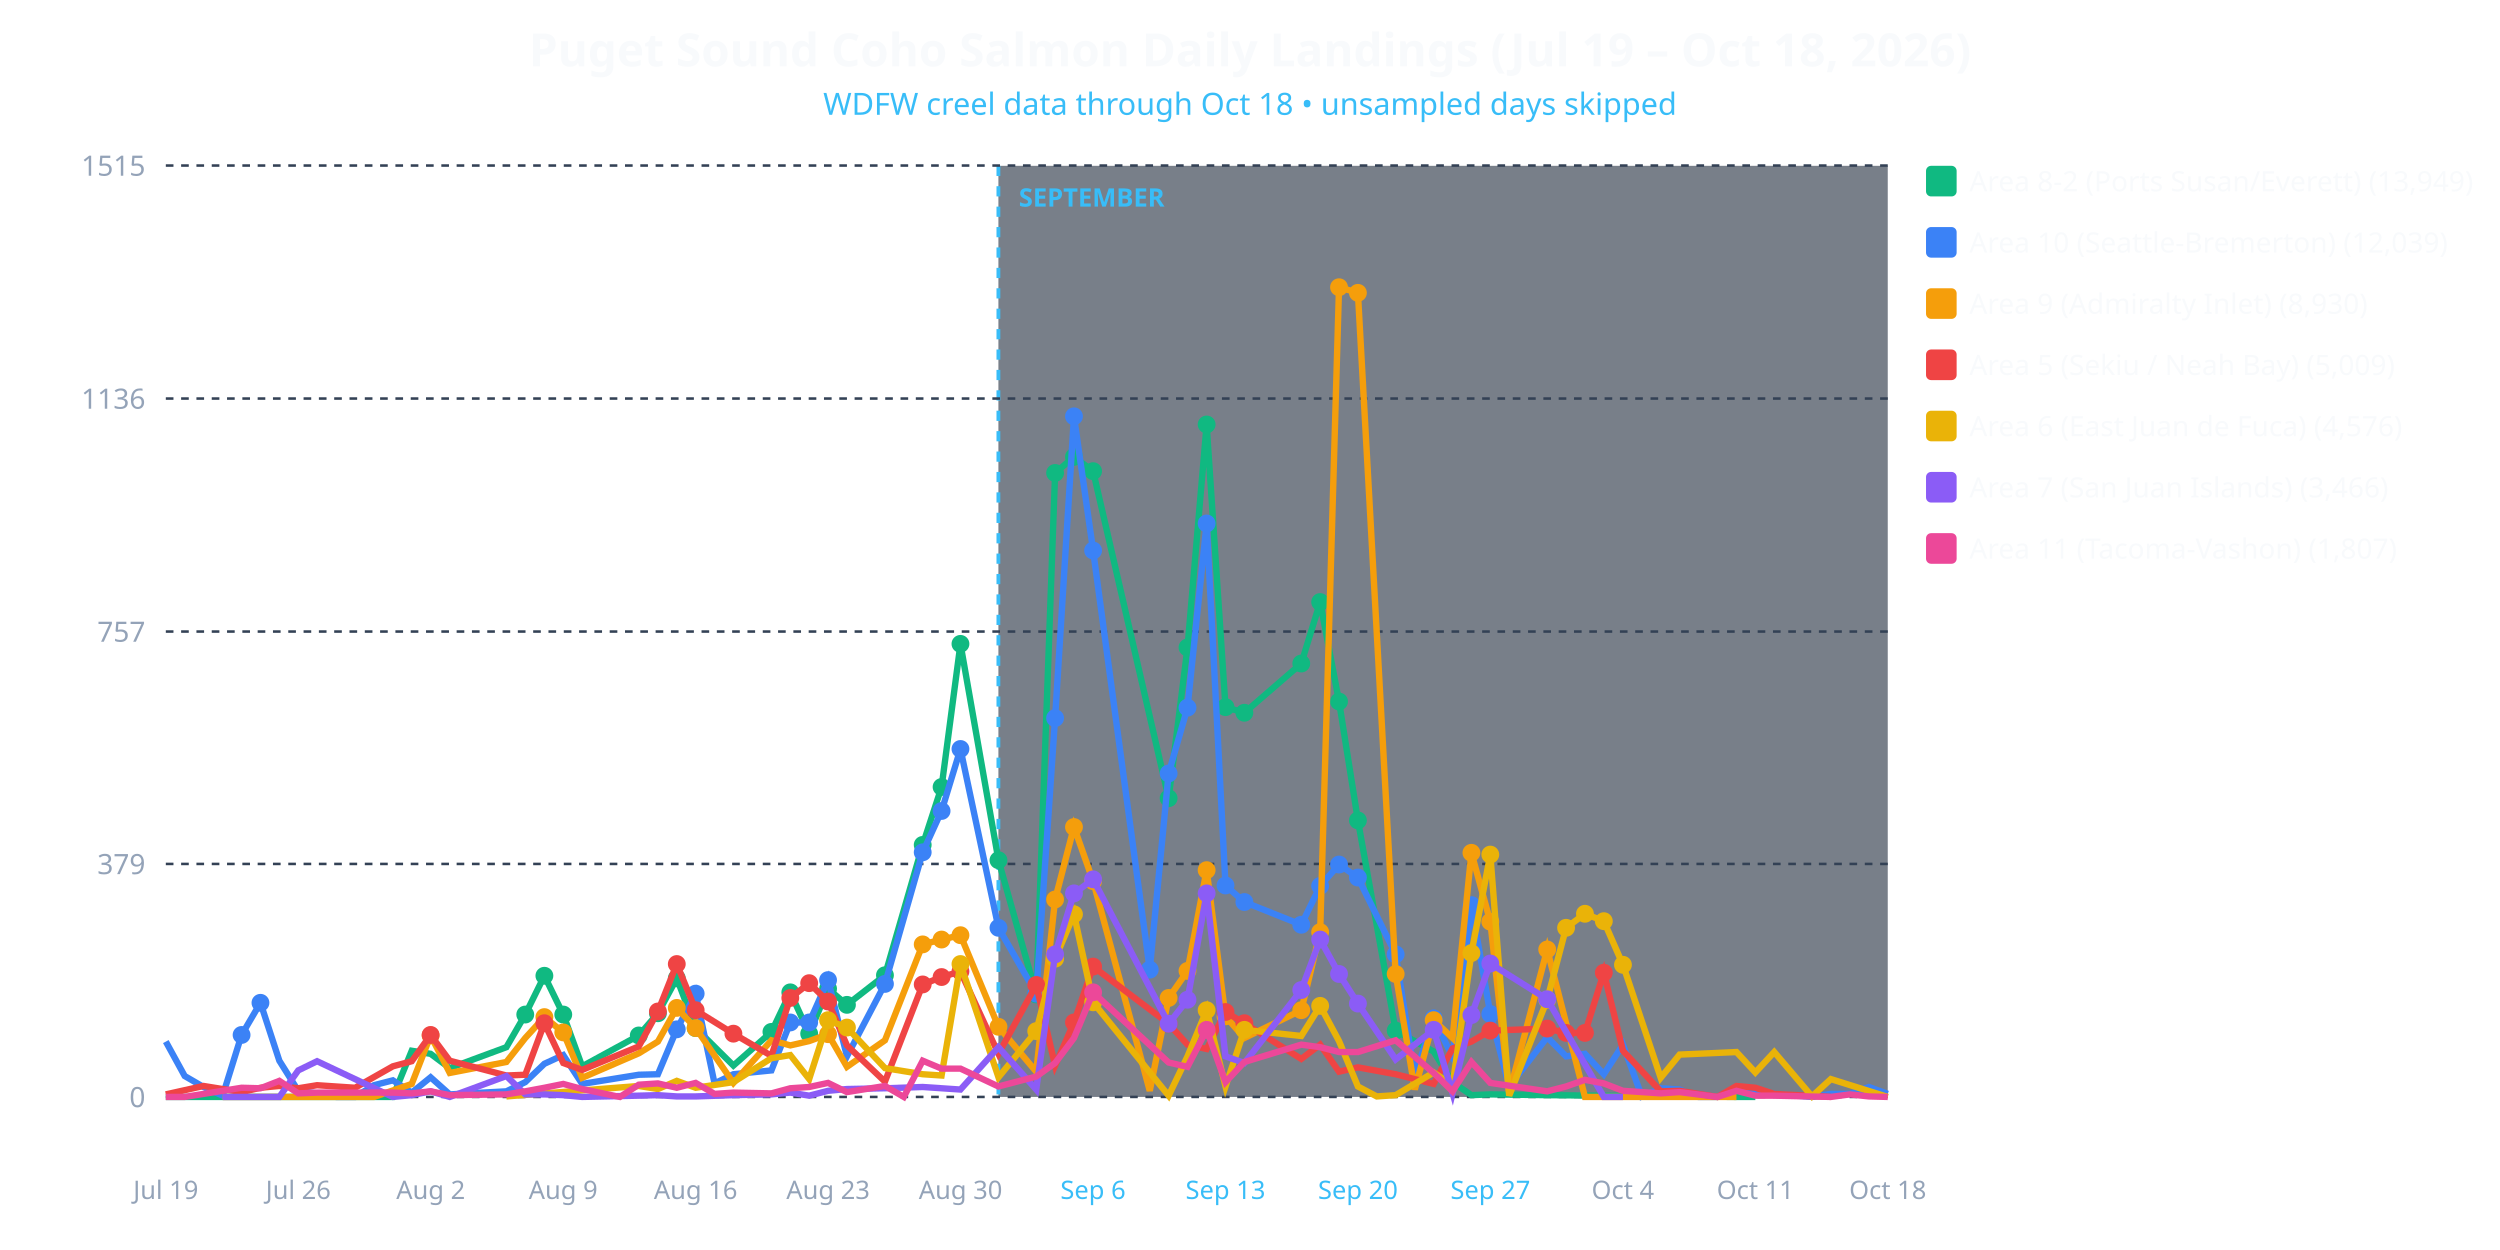
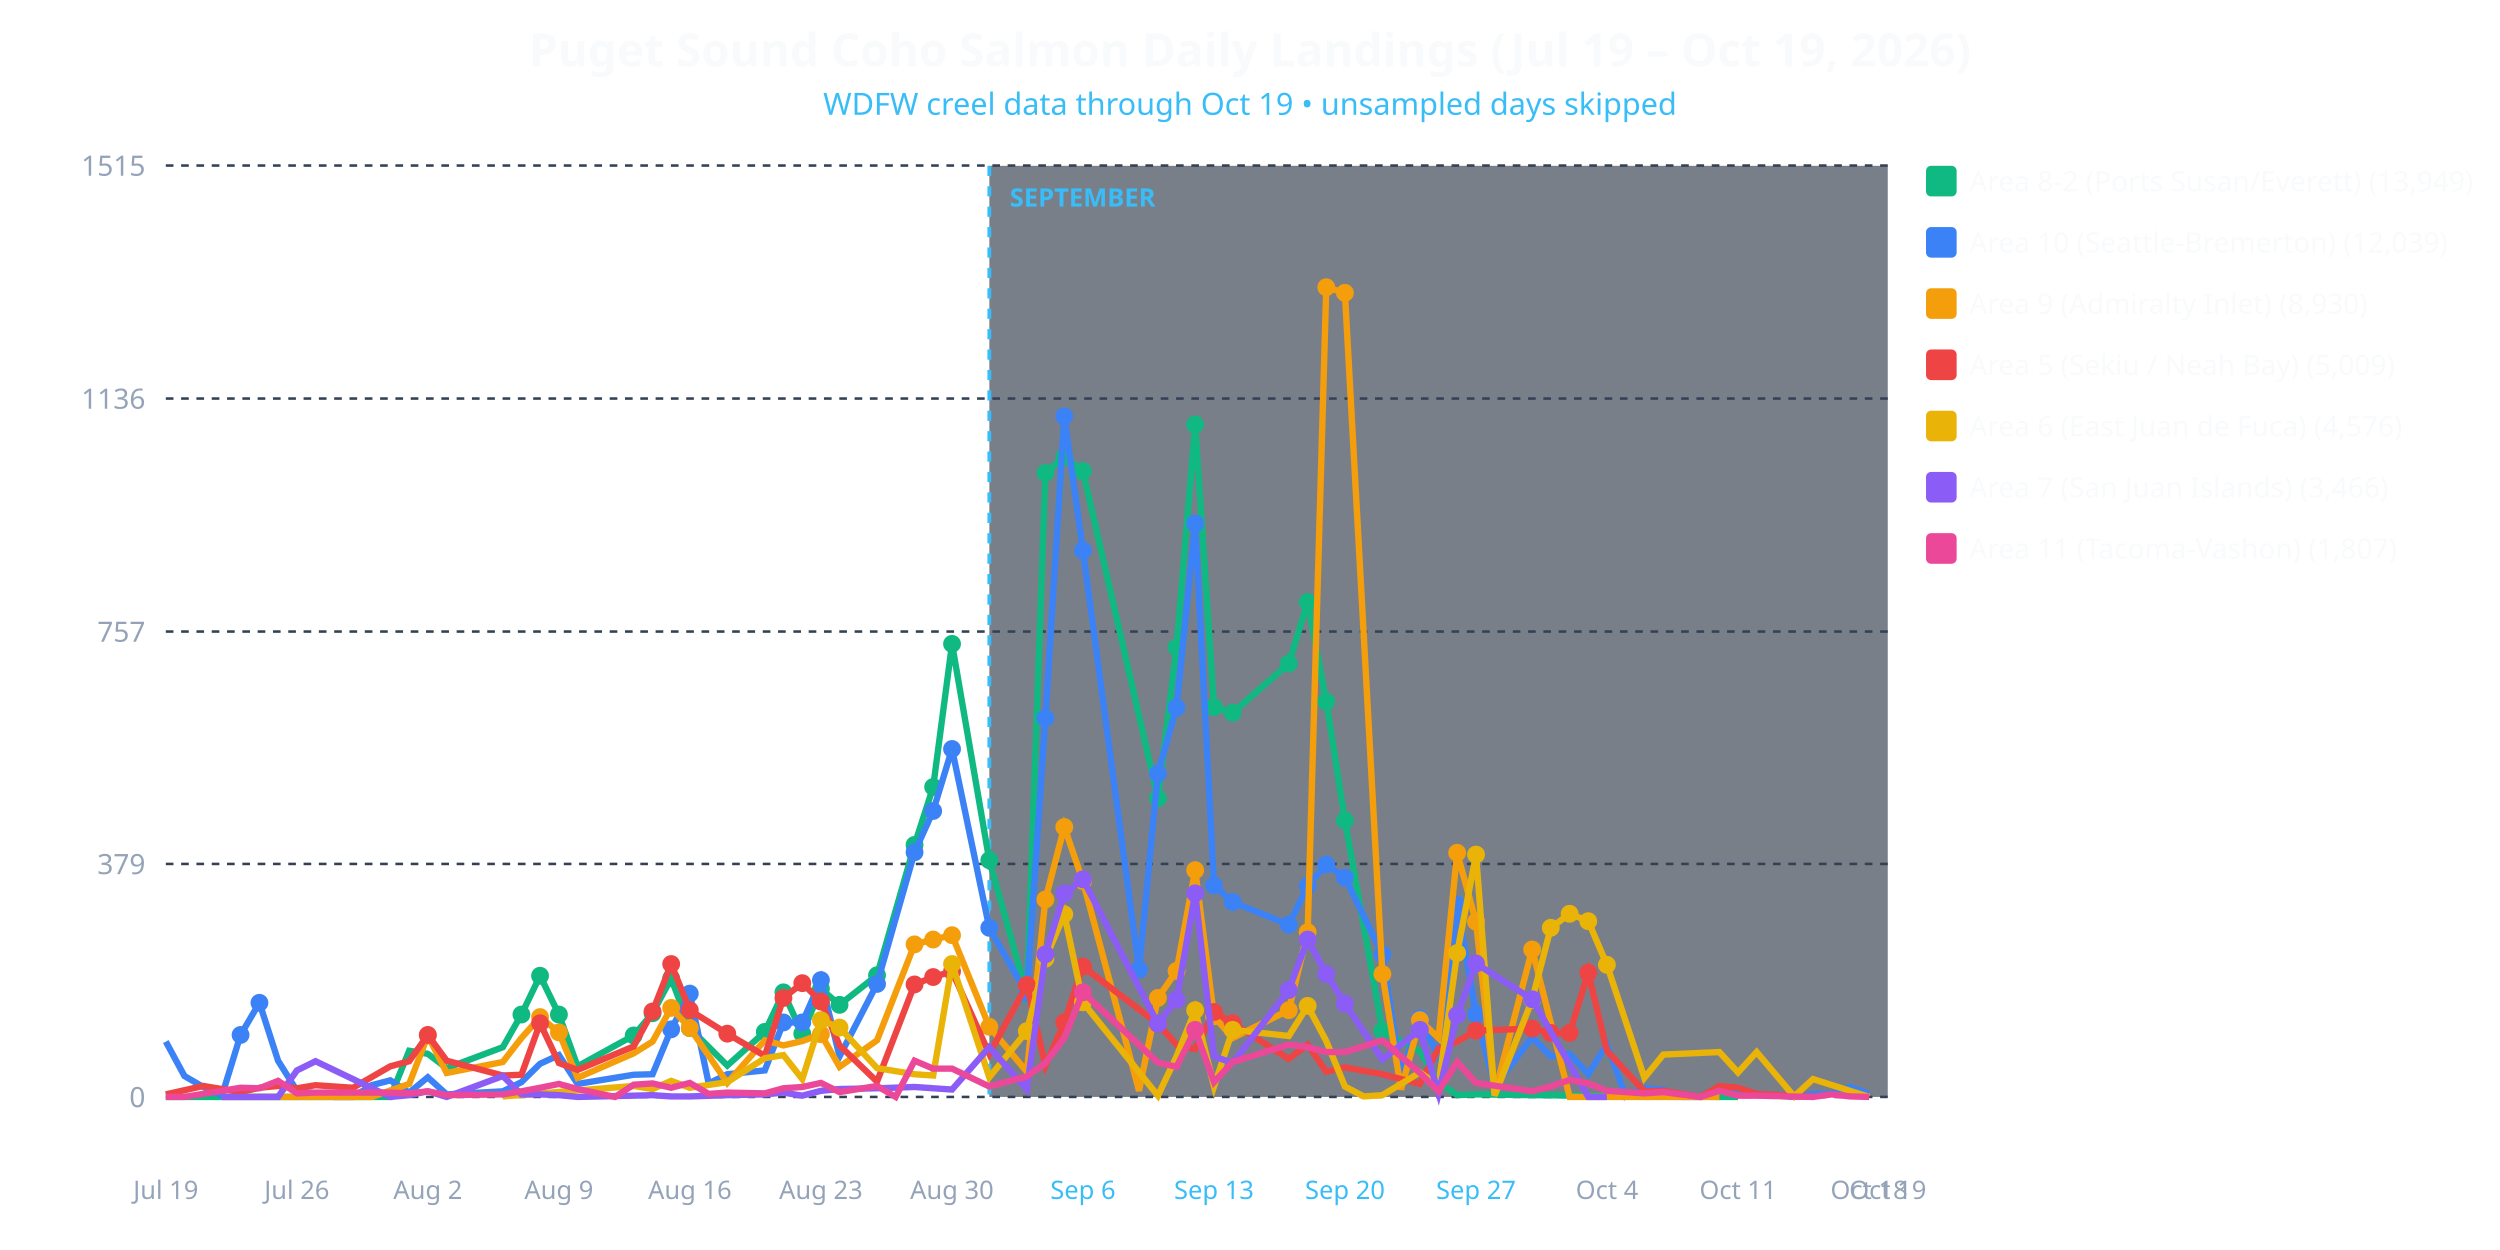
<svg xmlns="http://www.w3.org/2000/svg" viewBox="0 0 980 490" width="100%" height="100%" style="background-color: #0f172a; font-family: system-ui, sans-serif;">
-   <text x="490.0" y="26" text-anchor="middle" fill="#f8fafc" font-size="18" font-weight="bold">Puget Sound Coho Salmon Daily Landings (Jul 19 – Oct 18, 2026)</text>
-   <text x="490.0" y="45" text-anchor="middle" fill="#38bdf8" font-size="12">WDFW creel data through Oct 18 • unsampled days skipped</text>
-   <rect x="391.374" y="65" width="348.626" height="365" fill="#1e293b" opacity="0.6" />
-   <line x1="391.374" y1="65" x2="391.374" y2="430" stroke="#38bdf8" stroke-width="1.5" stroke-dasharray="4,4" />
-   <text x="399.374" y="81" fill="#38bdf8" font-size="10" font-weight="bold">SEPTEMBER</text>
+   <text x="490.0" y="26" text-anchor="middle" fill="#f8fafc" font-size="18" font-weight="bold">Puget Sound Coho Salmon Daily Landings (Jul 19 – Oct 19, 2026)</text>
+   <text x="490.0" y="45" text-anchor="middle" fill="#38bdf8" font-size="12">WDFW creel data through Oct 19 • unsampled days skipped</text>
+   <rect x="387.826" y="65" width="352.174" height="365" fill="#1e293b" opacity="0.6" />
+   <line x1="387.826" y1="65" x2="387.826" y2="430" stroke="#38bdf8" stroke-width="1.5" stroke-dasharray="4,4" />
+   <text x="395.826" y="81" fill="#38bdf8" font-size="10" font-weight="bold">SEPTEMBER</text>
  <line x1="65" y1="430.0" x2="740" y2="430.0" stroke="#334155" stroke-dasharray="3,3" />
  <text x="57" y="434.0" text-anchor="end" fill="#94a3b8" font-size="11">0</text>
  <line x1="65" y1="338.663" x2="740" y2="338.663" stroke="#334155" stroke-dasharray="3,3" />
  <text x="57" y="342.663" text-anchor="end" fill="#94a3b8" font-size="11">379</text>
  <line x1="65" y1="247.566" x2="740" y2="247.566" stroke="#334155" stroke-dasharray="3,3" />
  <text x="57" y="251.566" text-anchor="end" fill="#94a3b8" font-size="11">757</text>
  <line x1="65" y1="156.229" x2="740" y2="156.229" stroke="#334155" stroke-dasharray="3,3" />
  <text x="57" y="160.229" text-anchor="end" fill="#94a3b8" font-size="11">1136</text>
  <line x1="65" y1="64.892" x2="740" y2="64.892" stroke="#334155" stroke-dasharray="3,3" />
  <text x="57" y="68.892" text-anchor="end" fill="#94a3b8" font-size="11">1515</text>
  <text x="65.0" y="470" text-anchor="middle" fill="#94a3b8" font-size="10">Jul 19</text>
-   <text x="116.923" y="470" text-anchor="middle" fill="#94a3b8" font-size="10">Jul 26</text>
-   <text x="168.846" y="470" text-anchor="middle" fill="#94a3b8" font-size="10">Aug 2</text>
-   <text x="220.769" y="470" text-anchor="middle" fill="#94a3b8" font-size="10">Aug 9</text>
-   <text x="272.692" y="470" text-anchor="middle" fill="#94a3b8" font-size="10">Aug 16</text>
-   <text x="324.615" y="470" text-anchor="middle" fill="#94a3b8" font-size="10">Aug 23</text>
-   <text x="376.538" y="470" text-anchor="middle" fill="#94a3b8" font-size="10">Aug 30</text>
-   <text x="428.462" y="470" text-anchor="middle" fill="#38bdf8" font-size="10">Sep 6</text>
-   <text x="480.385" y="470" text-anchor="middle" fill="#38bdf8" font-size="10">Sep 13</text>
-   <text x="532.308" y="470" text-anchor="middle" fill="#38bdf8" font-size="10">Sep 20</text>
-   <text x="584.231" y="470" text-anchor="middle" fill="#38bdf8" font-size="10">Sep 27</text>
-   <text x="636.154" y="470" text-anchor="middle" fill="#94a3b8" font-size="10">Oct 4</text>
-   <text x="688.077" y="470" text-anchor="middle" fill="#94a3b8" font-size="10">Oct 11</text>
-   <text x="740.0" y="470" text-anchor="middle" fill="#94a3b8" font-size="10">Oct 18</text>
-   <polyline fill="none" stroke="#10b981" stroke-width="2.5" points="65.0,430.0 94.7,430.0 102.1,430.0 109.5,430.0 116.9,430.0 124.3,430.0 146.6,430.0 154.0,430.0 161.4,411.9 168.8,413.1 176.3,418.7 198.5,410.5 205.9,397.7 213.4,382.5 220.8,397.7 228.2,418.0 250.4,405.9 257.9,397.2 265.3,383.5 272.7,403.0 287.5,417.7 302.4,404.5 309.8,389.0 317.2,405.2 324.6,387.6 332.0,393.9 346.9,382.3 361.7,331.2 369.1,308.5 376.5,252.4 391.4,337.2 406.2,389.8 413.6,185.4 421.0,179.1 428.5,184.7 458.1,312.9 465.5,253.8 473.0,166.4 480.4,277.2 487.8,279.4 510.1,260.1 517.5,236.0 524.9,275.0 532.3,321.6 547.1,404.0 562.0,412.2 569.4,424.2 576.8,429.3 584.2,429.0 606.5,429.3 680.7,430.0 688.1,430.0" />
-   <circle cx="205.9" cy="397.7" r="3.5" fill="#10b981" />
-   <circle cx="213.4" cy="382.5" r="3.5" fill="#10b981" />
-   <circle cx="220.8" cy="397.7" r="3.5" fill="#10b981" />
-   <circle cx="250.4" cy="405.9" r="3.5" fill="#10b981" />
-   <circle cx="257.9" cy="397.2" r="3.5" fill="#10b981" />
-   <circle cx="265.3" cy="383.5" r="3.5" fill="#10b981" />
-   <circle cx="272.7" cy="403.0" r="3.5" fill="#10b981" />
-   <circle cx="302.4" cy="404.5" r="3.5" fill="#10b981" />
-   <circle cx="309.8" cy="389.0" r="3.5" fill="#10b981" />
-   <circle cx="317.2" cy="405.2" r="3.5" fill="#10b981" />
-   <circle cx="324.6" cy="387.6" r="3.5" fill="#10b981" />
-   <circle cx="332.0" cy="393.9" r="3.5" fill="#10b981" />
-   <circle cx="346.9" cy="382.3" r="3.5" fill="#10b981" />
-   <circle cx="361.7" cy="331.2" r="3.5" fill="#10b981" />
-   <circle cx="369.1" cy="308.5" r="3.5" fill="#10b981" />
-   <circle cx="376.5" cy="252.4" r="3.5" fill="#10b981" />
-   <circle cx="391.4" cy="337.2" r="3.5" fill="#10b981" />
-   <circle cx="406.2" cy="389.8" r="3.5" fill="#10b981" />
-   <circle cx="413.6" cy="185.4" r="3.5" fill="#10b981" />
-   <circle cx="421.0" cy="179.1" r="3.5" fill="#10b981" />
-   <circle cx="428.5" cy="184.7" r="3.5" fill="#10b981" />
-   <circle cx="458.1" cy="312.9" r="3.5" fill="#10b981" />
-   <circle cx="465.5" cy="253.8" r="3.5" fill="#10b981" />
-   <circle cx="473.0" cy="166.4" r="3.5" fill="#10b981" />
-   <circle cx="480.4" cy="277.2" r="3.5" fill="#10b981" />
-   <circle cx="487.8" cy="279.4" r="3.5" fill="#10b981" />
-   <circle cx="510.1" cy="260.1" r="3.5" fill="#10b981" />
-   <circle cx="517.5" cy="236.0" r="3.5" fill="#10b981" />
-   <circle cx="524.9" cy="275.0" r="3.5" fill="#10b981" />
-   <circle cx="532.3" cy="321.6" r="3.5" fill="#10b981" />
-   <circle cx="547.1" cy="404.0" r="3.5" fill="#10b981" />
-   <polyline fill="none" stroke="#3b82f6" stroke-width="2.5" points="65.0,408.3 72.4,421.8 79.8,426.1 87.3,429.5 94.7,405.7 102.1,393.1 109.5,415.8 116.9,427.6 124.3,428.6 131.8,430.0 139.2,430.0 146.6,425.4 154.0,423.5 161.4,428.3 168.8,422.3 176.3,429.0 198.5,427.8 205.9,424.2 213.4,417.0 220.8,413.6 228.2,424.9 250.4,421.3 257.9,421.1 265.3,403.5 272.7,389.5 280.1,424.7 287.5,421.1 302.4,419.6 309.8,400.8 317.2,400.8 324.6,384.2 332.0,414.1 346.9,385.7 361.7,334.1 369.1,317.9 376.5,293.6 391.4,363.7 406.2,389.5 413.6,281.5 421.0,163.2 428.5,215.8 450.7,380.1 458.1,303.2 465.5,277.4 473.0,205.2 480.4,347.1 487.8,353.6 510.1,362.5 517.5,347.3 524.9,338.9 532.3,344.0 547.1,374.1 554.6,421.8 562.0,399.2 569.4,414.3 576.8,354.8 584.2,397.5 591.6,425.9 606.5,406.6 613.9,414.1 621.3,413.1 628.7,421.1 636.2,409.5 643.6,429.8 651.0,426.6 658.4,427.1 665.8,430.0 673.2,430.0 680.7,426.1 688.1,427.8 695.5,428.8 710.3,430.0 717.7,428.8 725.2,428.8 732.6,426.1 740.0,428.8" />
-   <circle cx="94.7" cy="405.7" r="3.5" fill="#3b82f6" />
-   <circle cx="102.1" cy="393.1" r="3.5" fill="#3b82f6" />
-   <circle cx="265.3" cy="403.5" r="3.5" fill="#3b82f6" />
-   <circle cx="272.7" cy="389.5" r="3.5" fill="#3b82f6" />
-   <circle cx="309.8" cy="400.8" r="3.5" fill="#3b82f6" />
-   <circle cx="317.2" cy="400.8" r="3.5" fill="#3b82f6" />
-   <circle cx="324.6" cy="384.2" r="3.5" fill="#3b82f6" />
-   <circle cx="346.9" cy="385.7" r="3.5" fill="#3b82f6" />
-   <circle cx="361.7" cy="334.1" r="3.5" fill="#3b82f6" />
-   <circle cx="369.1" cy="317.9" r="3.5" fill="#3b82f6" />
-   <circle cx="376.5" cy="293.6" r="3.5" fill="#3b82f6" />
-   <circle cx="391.4" cy="363.7" r="3.5" fill="#3b82f6" />
-   <circle cx="406.2" cy="389.5" r="3.5" fill="#3b82f6" />
-   <circle cx="413.6" cy="281.5" r="3.5" fill="#3b82f6" />
-   <circle cx="421.0" cy="163.2" r="3.5" fill="#3b82f6" />
-   <circle cx="428.5" cy="215.8" r="3.5" fill="#3b82f6" />
-   <circle cx="450.7" cy="380.1" r="3.5" fill="#3b82f6" />
-   <circle cx="458.1" cy="303.2" r="3.5" fill="#3b82f6" />
-   <circle cx="465.5" cy="277.4" r="3.5" fill="#3b82f6" />
-   <circle cx="473.0" cy="205.2" r="3.5" fill="#3b82f6" />
-   <circle cx="480.4" cy="347.1" r="3.5" fill="#3b82f6" />
-   <circle cx="487.8" cy="353.6" r="3.5" fill="#3b82f6" />
-   <circle cx="510.1" cy="362.5" r="3.5" fill="#3b82f6" />
-   <circle cx="517.5" cy="347.3" r="3.5" fill="#3b82f6" />
-   <circle cx="524.9" cy="338.9" r="3.5" fill="#3b82f6" />
-   <circle cx="532.3" cy="344.0" r="3.5" fill="#3b82f6" />
-   <circle cx="547.1" cy="374.1" r="3.5" fill="#3b82f6" />
-   <circle cx="562.0" cy="399.2" r="3.5" fill="#3b82f6" />
-   <circle cx="576.8" cy="354.8" r="3.5" fill="#3b82f6" />
-   <circle cx="584.2" cy="397.5" r="3.5" fill="#3b82f6" />
-   <polyline fill="none" stroke="#f59e0b" stroke-width="2.5" points="87.3,430.0 94.7,430.0 102.1,430.0 124.3,430.0 146.6,430.0 161.4,424.9 168.8,405.9 176.3,420.6 198.5,416.3 205.9,406.9 213.4,398.7 220.8,404.7 228.2,422.5 250.4,412.9 257.9,408.3 265.3,395.1 272.7,403.0 287.5,424.5 302.4,407.8 309.8,409.8 317.2,408.1 324.6,405.4 332.0,418.2 346.9,407.8 361.7,370.2 369.1,368.3 376.5,366.6 391.4,402.5 406.2,420.1 413.6,352.6 421.0,324.2 428.5,345.4 450.7,427.6 458.1,391.2 465.5,380.6 473.0,341.1 480.4,398.4 487.8,406.9 510.1,396.0 517.5,365.4 524.9,112.6 532.3,114.8 547.1,381.8 554.6,427.1 562.0,399.9 569.4,406.9 576.8,334.3 584.2,361.3 591.6,428.6 606.5,372.2 621.3,430.0 628.7,430.0 680.7,430.0" />
-   <circle cx="168.8" cy="405.9" r="3.5" fill="#f59e0b" />
-   <circle cx="213.4" cy="398.7" r="3.5" fill="#f59e0b" />
-   <circle cx="220.8" cy="404.7" r="3.5" fill="#f59e0b" />
-   <circle cx="265.3" cy="395.1" r="3.5" fill="#f59e0b" />
-   <circle cx="272.7" cy="403.0" r="3.5" fill="#f59e0b" />
-   <circle cx="324.6" cy="405.4" r="3.5" fill="#f59e0b" />
-   <circle cx="361.7" cy="370.2" r="3.5" fill="#f59e0b" />
-   <circle cx="369.1" cy="368.3" r="3.5" fill="#f59e0b" />
-   <circle cx="376.5" cy="366.6" r="3.5" fill="#f59e0b" />
-   <circle cx="391.4" cy="402.5" r="3.5" fill="#f59e0b" />
-   <circle cx="413.6" cy="352.6" r="3.5" fill="#f59e0b" />
-   <circle cx="421.0" cy="324.2" r="3.5" fill="#f59e0b" />
-   <circle cx="428.5" cy="345.4" r="3.5" fill="#f59e0b" />
-   <circle cx="458.1" cy="391.2" r="3.5" fill="#f59e0b" />
-   <circle cx="465.5" cy="380.6" r="3.5" fill="#f59e0b" />
-   <circle cx="473.0" cy="341.1" r="3.5" fill="#f59e0b" />
-   <circle cx="480.4" cy="398.4" r="3.5" fill="#f59e0b" />
-   <circle cx="510.1" cy="396.0" r="3.5" fill="#f59e0b" />
-   <circle cx="517.5" cy="365.4" r="3.5" fill="#f59e0b" />
-   <circle cx="524.9" cy="112.6" r="3.5" fill="#f59e0b" />
-   <circle cx="532.3" cy="114.8" r="3.5" fill="#f59e0b" />
-   <circle cx="547.1" cy="381.8" r="3.5" fill="#f59e0b" />
-   <circle cx="562.0" cy="399.9" r="3.5" fill="#f59e0b" />
-   <circle cx="576.8" cy="334.3" r="3.5" fill="#f59e0b" />
-   <circle cx="584.2" cy="361.3" r="3.5" fill="#f59e0b" />
-   <circle cx="606.5" cy="372.2" r="3.5" fill="#f59e0b" />
-   <polyline fill="none" stroke="#ef4444" stroke-width="2.5" points="65.0,429.0 79.8,425.7 94.7,428.1 102.1,426.4 109.5,425.7 116.9,426.6 124.3,425.4 139.2,426.4 154.0,418.0 161.4,416.0 168.8,405.7 176.3,415.8 198.5,421.6 205.9,421.3 213.4,401.1 220.8,416.7 228.2,419.4 250.4,410.2 257.9,396.5 265.3,377.9 272.7,396.0 287.5,405.2 302.4,413.9 309.8,391.2 317.2,385.4 324.6,392.6 332.0,409.8 346.9,424.0 361.7,385.9 369.1,383.0 376.5,380.8 391.4,413.1 406.2,386.1 413.6,417.7 421.0,400.8 428.5,378.9 458.1,401.3 465.5,409.5 473.0,411.2 480.4,396.7 487.8,401.1 510.1,415.1 517.5,409.5 524.9,420.1 532.3,418.4 547.1,421.1 562.0,424.9 569.4,411.0 576.8,408.3 584.2,404.0 606.5,403.2 613.9,404.9 621.3,404.9 628.7,381.3 636.2,411.9 651.0,427.8 658.4,427.6 673.2,430.0 680.7,425.7 688.1,426.4 695.5,428.8 717.7,430.0" />
-   <circle cx="168.8" cy="405.7" r="3.5" fill="#ef4444" />
-   <circle cx="213.4" cy="401.1" r="3.5" fill="#ef4444" />
-   <circle cx="257.9" cy="396.5" r="3.5" fill="#ef4444" />
-   <circle cx="265.3" cy="377.9" r="3.5" fill="#ef4444" />
-   <circle cx="272.7" cy="396.0" r="3.5" fill="#ef4444" />
-   <circle cx="287.5" cy="405.2" r="3.5" fill="#ef4444" />
-   <circle cx="309.8" cy="391.2" r="3.5" fill="#ef4444" />
-   <circle cx="317.2" cy="385.4" r="3.5" fill="#ef4444" />
-   <circle cx="324.6" cy="392.6" r="3.5" fill="#ef4444" />
-   <circle cx="361.7" cy="385.9" r="3.5" fill="#ef4444" />
-   <circle cx="369.1" cy="383.0" r="3.5" fill="#ef4444" />
-   <circle cx="376.5" cy="380.8" r="3.5" fill="#ef4444" />
-   <circle cx="406.2" cy="386.1" r="3.5" fill="#ef4444" />
-   <circle cx="421.0" cy="400.8" r="3.5" fill="#ef4444" />
-   <circle cx="428.5" cy="378.9" r="3.5" fill="#ef4444" />
-   <circle cx="458.1" cy="401.3" r="3.5" fill="#ef4444" />
-   <circle cx="480.4" cy="396.7" r="3.5" fill="#ef4444" />
-   <circle cx="487.8" cy="401.1" r="3.5" fill="#ef4444" />
-   <circle cx="584.2" cy="404.0" r="3.5" fill="#ef4444" />
-   <circle cx="606.5" cy="403.2" r="3.5" fill="#ef4444" />
-   <circle cx="613.9" cy="404.9" r="3.5" fill="#ef4444" />
-   <circle cx="621.3" cy="404.9" r="3.5" fill="#ef4444" />
-   <circle cx="628.7" cy="381.3" r="3.5" fill="#ef4444" />
-   <polyline fill="none" stroke="#eab308" stroke-width="2.5" points="198.5,429.8 250.4,425.7 257.9,426.9 265.3,423.7 272.7,426.4 287.5,424.2 302.4,414.8 309.8,413.6 317.2,423.0 324.6,399.9 332.0,402.8 346.9,418.7 361.7,421.1 369.1,421.6 376.5,377.9 391.4,422.3 406.2,404.2 413.6,375.8 421.0,358.4 428.5,392.9 458.1,429.5 465.5,414.1 473.0,396.0 480.4,425.9 487.8,403.7 510.1,406.1 517.5,394.3 524.9,408.1 532.3,425.9 539.7,429.8 547.1,429.3 562.0,420.4 569.4,425.4 576.8,373.6 584.2,335.0 591.6,429.5 606.5,391.9 613.9,363.7 621.3,358.2 628.7,361.1 636.2,378.2 651.0,422.5 658.4,413.4 680.7,412.4 688.1,420.4 695.5,412.4 710.3,429.8 717.7,423.0 740.0,430.0" />
-   <circle cx="324.6" cy="399.9" r="3.5" fill="#eab308" />
-   <circle cx="332.0" cy="402.8" r="3.5" fill="#eab308" />
-   <circle cx="376.5" cy="377.9" r="3.5" fill="#eab308" />
-   <circle cx="406.2" cy="404.2" r="3.5" fill="#eab308" />
-   <circle cx="413.6" cy="375.8" r="3.5" fill="#eab308" />
-   <circle cx="421.0" cy="358.4" r="3.5" fill="#eab308" />
-   <circle cx="428.5" cy="392.9" r="3.5" fill="#eab308" />
-   <circle cx="473.0" cy="396.0" r="3.5" fill="#eab308" />
-   <circle cx="487.8" cy="403.7" r="3.5" fill="#eab308" />
-   <circle cx="517.5" cy="394.3" r="3.5" fill="#eab308" />
-   <circle cx="576.8" cy="373.6" r="3.5" fill="#eab308" />
-   <circle cx="584.2" cy="335.0" r="3.5" fill="#eab308" />
-   <circle cx="606.5" cy="391.9" r="3.5" fill="#eab308" />
-   <circle cx="613.9" cy="363.7" r="3.5" fill="#eab308" />
-   <circle cx="621.3" cy="358.2" r="3.5" fill="#eab308" />
-   <circle cx="628.7" cy="361.1" r="3.5" fill="#eab308" />
-   <circle cx="636.2" cy="378.2" r="3.5" fill="#eab308" />
-   <polyline fill="none" stroke="#8b5cf6" stroke-width="2.5" points="87.3,430.0 94.7,430.0 102.1,430.0 109.5,430.0 116.9,419.6 124.3,416.0 154.0,430.0 161.4,429.3 168.8,427.8 176.3,430.0 198.5,421.8 205.9,429.0 213.4,429.0 220.8,429.3 228.2,430.0 250.4,429.5 257.9,429.3 265.3,429.8 272.7,429.8 287.5,429.3 302.4,429.0 309.8,428.3 317.2,429.5 324.6,427.6 332.0,426.9 346.9,426.6 361.7,426.1 369.1,426.6 376.5,427.1 391.4,410.5 406.2,427.1 413.6,374.1 421.0,350.2 428.5,344.7 458.1,401.3 465.5,391.9 473.0,350.2 480.4,414.1 487.8,416.7 510.1,388.1 517.5,368.3 524.9,381.8 532.3,393.4 547.1,415.3 562.0,403.7 569.4,428.6 576.8,397.9 584.2,377.7 606.5,391.7 628.7,430.0 636.2,430.0" />
-   <circle cx="413.6" cy="374.1" r="3.5" fill="#8b5cf6" />
-   <circle cx="421.0" cy="350.2" r="3.5" fill="#8b5cf6" />
-   <circle cx="428.5" cy="344.7" r="3.5" fill="#8b5cf6" />
-   <circle cx="458.1" cy="401.3" r="3.5" fill="#8b5cf6" />
-   <circle cx="465.5" cy="391.9" r="3.5" fill="#8b5cf6" />
-   <circle cx="473.0" cy="350.2" r="3.5" fill="#8b5cf6" />
-   <circle cx="510.1" cy="388.1" r="3.5" fill="#8b5cf6" />
-   <circle cx="517.5" cy="368.3" r="3.5" fill="#8b5cf6" />
-   <circle cx="524.9" cy="381.8" r="3.5" fill="#8b5cf6" />
-   <circle cx="532.3" cy="393.4" r="3.5" fill="#8b5cf6" />
-   <circle cx="562.0" cy="403.7" r="3.5" fill="#8b5cf6" />
-   <circle cx="576.8" cy="397.9" r="3.5" fill="#8b5cf6" />
-   <circle cx="584.2" cy="377.7" r="3.5" fill="#8b5cf6" />
-   <circle cx="606.5" cy="391.7" r="3.5" fill="#8b5cf6" />
-   <polyline fill="none" stroke="#ec4899" stroke-width="2.5" points="65.0,430.0 72.4,430.0 94.7,426.4 102.1,426.6 109.5,423.7 116.9,428.6 124.3,428.3 146.6,428.3 154.0,428.3 161.4,428.6 168.8,427.8 176.3,429.3 198.5,429.0 205.9,427.8 213.4,426.4 220.8,424.9 228.2,426.9 243.0,430.0 250.4,425.2 257.9,424.7 265.3,426.4 272.7,424.5 280.1,428.8 287.5,428.3 302.4,428.6 309.8,426.6 317.2,426.1 324.6,424.5 332.0,428.1 346.9,425.7 354.3,430.0 361.7,415.8 369.1,418.9 376.5,418.9 391.4,425.9 406.2,422.0 413.6,416.7 421.0,406.9 428.5,389.0 458.1,416.5 465.5,418.2 473.0,403.7 480.4,424.2 487.8,416.3 510.1,409.5 517.5,410.5 524.9,412.4 532.3,412.4 547.1,407.8 562.0,420.6 569.4,427.8 576.8,416.3 584.2,424.5 606.5,427.8 613.9,425.9 621.3,423.3 628.7,424.7 636.2,427.6 651.0,428.6 658.4,428.1 673.2,430.0 680.7,427.6 688.1,429.5 695.5,429.5 717.7,430.0 725.2,429.0 732.6,429.8 740.0,430.0" />
-   <circle cx="428.5" cy="389.0" r="3.5" fill="#ec4899" />
-   <circle cx="473.0" cy="403.7" r="3.5" fill="#ec4899" />
+   <text x="116.359" y="470" text-anchor="middle" fill="#94a3b8" font-size="10">Jul 26</text>
+   <text x="167.717" y="470" text-anchor="middle" fill="#94a3b8" font-size="10">Aug 2</text>
+   <text x="219.076" y="470" text-anchor="middle" fill="#94a3b8" font-size="10">Aug 9</text>
+   <text x="270.435" y="470" text-anchor="middle" fill="#94a3b8" font-size="10">Aug 16</text>
+   <text x="321.793" y="470" text-anchor="middle" fill="#94a3b8" font-size="10">Aug 23</text>
+   <text x="373.152" y="470" text-anchor="middle" fill="#94a3b8" font-size="10">Aug 30</text>
+   <text x="424.511" y="470" text-anchor="middle" fill="#38bdf8" font-size="10">Sep 6</text>
+   <text x="475.87" y="470" text-anchor="middle" fill="#38bdf8" font-size="10">Sep 13</text>
+   <text x="527.228" y="470" text-anchor="middle" fill="#38bdf8" font-size="10">Sep 20</text>
+   <text x="578.587" y="470" text-anchor="middle" fill="#38bdf8" font-size="10">Sep 27</text>
+   <text x="629.946" y="470" text-anchor="middle" fill="#94a3b8" font-size="10">Oct 4</text>
+   <text x="681.304" y="470" text-anchor="middle" fill="#94a3b8" font-size="10">Oct 11</text>
+   <text x="732.663" y="470" text-anchor="middle" fill="#94a3b8" font-size="10">Oct 18</text>
+   <text x="740.0" y="470" text-anchor="middle" fill="#94a3b8" font-size="10">Oct 19</text>
+   <polyline fill="none" stroke="#10b981" stroke-width="2.5" points="65.0,430.0 94.3,430.0 101.7,430.0 109.0,430.0 116.4,430.0 123.7,430.0 145.7,430.0 153.0,430.0 160.4,411.9 167.7,413.1 175.1,418.7 197.1,410.5 204.4,397.7 211.7,382.5 219.1,397.7 226.4,418.0 248.4,405.9 255.8,397.2 263.1,383.5 270.4,403.0 285.1,417.7 299.8,404.5 307.1,389.0 314.5,405.2 321.8,387.6 329.1,393.9 343.8,382.3 358.5,331.2 365.8,308.5 373.2,252.4 387.8,337.2 402.5,389.8 409.8,185.4 417.2,179.1 424.5,184.7 453.9,312.9 461.2,253.8 468.5,166.4 475.9,277.2 483.2,279.4 505.2,260.1 512.6,236.0 519.9,275.0 527.2,321.6 541.9,404.0 556.6,412.2 563.9,424.2 571.2,429.3 578.6,429.0 600.6,429.3 674.0,430.0 681.3,430.0" />
+   <circle cx="204.4" cy="397.7" r="3.5" fill="#10b981" />
+   <circle cx="211.7" cy="382.5" r="3.5" fill="#10b981" />
+   <circle cx="219.1" cy="397.7" r="3.5" fill="#10b981" />
+   <circle cx="248.4" cy="405.9" r="3.5" fill="#10b981" />
+   <circle cx="255.8" cy="397.2" r="3.5" fill="#10b981" />
+   <circle cx="263.1" cy="383.5" r="3.5" fill="#10b981" />
+   <circle cx="270.4" cy="403.0" r="3.5" fill="#10b981" />
+   <circle cx="299.8" cy="404.5" r="3.5" fill="#10b981" />
+   <circle cx="307.1" cy="389.0" r="3.5" fill="#10b981" />
+   <circle cx="314.5" cy="405.2" r="3.5" fill="#10b981" />
+   <circle cx="321.8" cy="387.6" r="3.5" fill="#10b981" />
+   <circle cx="329.1" cy="393.9" r="3.5" fill="#10b981" />
+   <circle cx="343.8" cy="382.3" r="3.5" fill="#10b981" />
+   <circle cx="358.5" cy="331.2" r="3.5" fill="#10b981" />
+   <circle cx="365.8" cy="308.5" r="3.5" fill="#10b981" />
+   <circle cx="373.2" cy="252.4" r="3.5" fill="#10b981" />
+   <circle cx="387.8" cy="337.2" r="3.5" fill="#10b981" />
+   <circle cx="402.5" cy="389.8" r="3.5" fill="#10b981" />
+   <circle cx="409.8" cy="185.4" r="3.5" fill="#10b981" />
+   <circle cx="417.2" cy="179.1" r="3.5" fill="#10b981" />
+   <circle cx="424.5" cy="184.7" r="3.5" fill="#10b981" />
+   <circle cx="453.9" cy="312.9" r="3.5" fill="#10b981" />
+   <circle cx="461.2" cy="253.8" r="3.5" fill="#10b981" />
+   <circle cx="468.5" cy="166.4" r="3.5" fill="#10b981" />
+   <circle cx="475.9" cy="277.2" r="3.5" fill="#10b981" />
+   <circle cx="483.2" cy="279.4" r="3.5" fill="#10b981" />
+   <circle cx="505.2" cy="260.1" r="3.5" fill="#10b981" />
+   <circle cx="512.6" cy="236.0" r="3.5" fill="#10b981" />
+   <circle cx="519.9" cy="275.0" r="3.5" fill="#10b981" />
+   <circle cx="527.2" cy="321.6" r="3.5" fill="#10b981" />
+   <circle cx="541.9" cy="404.0" r="3.5" fill="#10b981" />
+   <polyline fill="none" stroke="#3b82f6" stroke-width="2.5" points="65.0,408.3 72.3,421.8 79.7,426.1 87.0,429.5 94.3,405.7 101.7,393.1 109.0,415.8 116.4,427.6 123.7,428.6 131.0,430.0 138.4,430.0 145.7,425.4 153.0,423.5 160.4,428.3 167.7,422.3 175.1,429.0 197.1,427.8 204.4,424.2 211.7,417.0 219.1,413.6 226.4,424.9 248.4,421.3 255.8,421.1 263.1,403.5 270.4,389.5 277.8,424.7 285.1,421.1 299.8,419.6 307.1,400.8 314.5,400.8 321.8,384.2 329.1,414.1 343.8,385.7 358.5,334.1 365.8,317.9 373.2,293.6 387.8,363.7 402.5,389.5 409.8,281.5 417.2,163.2 424.5,215.8 446.5,380.1 453.9,303.2 461.2,277.4 468.5,205.2 475.9,347.1 483.2,353.6 505.2,362.5 512.6,347.3 519.9,338.9 527.2,344.0 541.9,374.1 549.2,421.8 556.6,399.2 563.9,414.3 571.2,354.8 578.6,397.5 585.9,425.9 600.6,406.6 607.9,414.1 615.3,413.1 622.6,421.1 629.9,409.5 637.3,429.8 644.6,426.6 652.0,427.1 659.3,430.0 666.6,430.0 674.0,426.1 681.3,427.8 688.6,428.8 703.3,430.0 710.7,428.8 718.0,428.8 725.3,426.1 732.7,428.8" />
+   <circle cx="94.3" cy="405.7" r="3.5" fill="#3b82f6" />
+   <circle cx="101.7" cy="393.1" r="3.5" fill="#3b82f6" />
+   <circle cx="263.1" cy="403.5" r="3.5" fill="#3b82f6" />
+   <circle cx="270.4" cy="389.5" r="3.5" fill="#3b82f6" />
+   <circle cx="307.1" cy="400.8" r="3.5" fill="#3b82f6" />
+   <circle cx="314.5" cy="400.8" r="3.5" fill="#3b82f6" />
+   <circle cx="321.8" cy="384.2" r="3.5" fill="#3b82f6" />
+   <circle cx="343.8" cy="385.7" r="3.5" fill="#3b82f6" />
+   <circle cx="358.5" cy="334.1" r="3.5" fill="#3b82f6" />
+   <circle cx="365.8" cy="317.9" r="3.5" fill="#3b82f6" />
+   <circle cx="373.2" cy="293.6" r="3.5" fill="#3b82f6" />
+   <circle cx="387.8" cy="363.7" r="3.5" fill="#3b82f6" />
+   <circle cx="402.5" cy="389.5" r="3.5" fill="#3b82f6" />
+   <circle cx="409.8" cy="281.5" r="3.5" fill="#3b82f6" />
+   <circle cx="417.2" cy="163.2" r="3.5" fill="#3b82f6" />
+   <circle cx="424.5" cy="215.8" r="3.5" fill="#3b82f6" />
+   <circle cx="446.5" cy="380.1" r="3.5" fill="#3b82f6" />
+   <circle cx="453.9" cy="303.2" r="3.5" fill="#3b82f6" />
+   <circle cx="461.2" cy="277.4" r="3.5" fill="#3b82f6" />
+   <circle cx="468.5" cy="205.2" r="3.5" fill="#3b82f6" />
+   <circle cx="475.9" cy="347.1" r="3.5" fill="#3b82f6" />
+   <circle cx="483.2" cy="353.6" r="3.5" fill="#3b82f6" />
+   <circle cx="505.2" cy="362.5" r="3.5" fill="#3b82f6" />
+   <circle cx="512.6" cy="347.3" r="3.5" fill="#3b82f6" />
+   <circle cx="519.9" cy="338.9" r="3.5" fill="#3b82f6" />
+   <circle cx="527.2" cy="344.0" r="3.5" fill="#3b82f6" />
+   <circle cx="541.9" cy="374.1" r="3.5" fill="#3b82f6" />
+   <circle cx="556.6" cy="399.2" r="3.5" fill="#3b82f6" />
+   <circle cx="571.2" cy="354.8" r="3.5" fill="#3b82f6" />
+   <circle cx="578.6" cy="397.5" r="3.5" fill="#3b82f6" />
+   <polyline fill="none" stroke="#f59e0b" stroke-width="2.5" points="87.0,430.0 94.3,430.0 101.7,430.0 123.7,430.0 145.7,430.0 160.4,424.9 167.7,405.9 175.1,420.6 197.1,416.3 204.4,406.9 211.7,398.7 219.1,404.7 226.4,422.5 248.4,412.9 255.8,408.3 263.1,395.1 270.4,403.0 285.1,424.5 299.8,407.8 307.1,409.8 314.5,408.1 321.8,405.4 329.1,418.2 343.8,407.8 358.5,370.2 365.8,368.3 373.2,366.6 387.8,402.5 402.5,420.1 409.8,352.6 417.2,324.2 424.5,345.4 446.5,427.6 453.9,391.2 461.2,380.6 468.5,341.1 475.9,398.4 483.2,406.9 505.2,396.0 512.6,365.4 519.9,112.6 527.2,114.8 541.9,381.8 549.2,427.1 556.6,399.9 563.9,406.9 571.2,334.3 578.6,361.3 585.9,428.6 600.6,372.2 615.3,430.0 622.6,430.0 674.0,430.0" />
+   <circle cx="167.7" cy="405.9" r="3.5" fill="#f59e0b" />
+   <circle cx="211.7" cy="398.7" r="3.5" fill="#f59e0b" />
+   <circle cx="219.1" cy="404.7" r="3.5" fill="#f59e0b" />
+   <circle cx="263.1" cy="395.1" r="3.5" fill="#f59e0b" />
+   <circle cx="270.4" cy="403.0" r="3.5" fill="#f59e0b" />
+   <circle cx="321.8" cy="405.4" r="3.5" fill="#f59e0b" />
+   <circle cx="358.5" cy="370.2" r="3.5" fill="#f59e0b" />
+   <circle cx="365.8" cy="368.3" r="3.5" fill="#f59e0b" />
+   <circle cx="373.2" cy="366.6" r="3.5" fill="#f59e0b" />
+   <circle cx="387.8" cy="402.5" r="3.5" fill="#f59e0b" />
+   <circle cx="409.8" cy="352.6" r="3.5" fill="#f59e0b" />
+   <circle cx="417.2" cy="324.2" r="3.5" fill="#f59e0b" />
+   <circle cx="424.5" cy="345.4" r="3.5" fill="#f59e0b" />
+   <circle cx="453.9" cy="391.2" r="3.5" fill="#f59e0b" />
+   <circle cx="461.2" cy="380.6" r="3.5" fill="#f59e0b" />
+   <circle cx="468.5" cy="341.1" r="3.5" fill="#f59e0b" />
+   <circle cx="475.9" cy="398.4" r="3.5" fill="#f59e0b" />
+   <circle cx="505.2" cy="396.0" r="3.5" fill="#f59e0b" />
+   <circle cx="512.6" cy="365.4" r="3.5" fill="#f59e0b" />
+   <circle cx="519.9" cy="112.6" r="3.5" fill="#f59e0b" />
+   <circle cx="527.2" cy="114.8" r="3.5" fill="#f59e0b" />
+   <circle cx="541.9" cy="381.8" r="3.5" fill="#f59e0b" />
+   <circle cx="556.6" cy="399.9" r="3.5" fill="#f59e0b" />
+   <circle cx="571.2" cy="334.3" r="3.5" fill="#f59e0b" />
+   <circle cx="578.6" cy="361.3" r="3.5" fill="#f59e0b" />
+   <circle cx="600.6" cy="372.2" r="3.5" fill="#f59e0b" />
+   <polyline fill="none" stroke="#ef4444" stroke-width="2.5" points="65.0,429.0 79.7,425.7 94.3,428.1 101.7,426.4 109.0,425.7 116.4,426.6 123.7,425.4 138.4,426.4 153.0,418.0 160.4,416.0 167.7,405.7 175.1,415.8 197.1,421.6 204.4,421.3 211.7,401.1 219.1,416.7 226.4,419.4 248.4,410.2 255.8,396.5 263.1,377.9 270.4,396.0 285.1,405.2 299.8,413.9 307.1,391.2 314.5,385.4 321.8,392.6 329.1,409.8 343.8,424.0 358.5,385.9 365.8,383.0 373.2,380.8 387.8,413.1 402.5,386.1 409.8,417.7 417.2,400.8 424.5,378.9 453.9,401.3 461.2,409.5 468.5,411.2 475.9,396.7 483.2,401.1 505.2,415.1 512.6,409.5 519.9,420.1 527.2,418.4 541.9,421.1 556.6,424.9 563.9,411.0 571.2,408.3 578.6,404.0 600.6,403.2 607.9,404.9 615.3,404.9 622.6,381.3 629.9,411.9 644.6,427.8 652.0,427.6 666.6,430.0 674.0,425.7 681.3,426.4 688.6,428.8 710.7,430.0" />
+   <circle cx="167.7" cy="405.7" r="3.5" fill="#ef4444" />
+   <circle cx="211.7" cy="401.1" r="3.5" fill="#ef4444" />
+   <circle cx="255.8" cy="396.5" r="3.5" fill="#ef4444" />
+   <circle cx="263.1" cy="377.9" r="3.5" fill="#ef4444" />
+   <circle cx="270.4" cy="396.0" r="3.5" fill="#ef4444" />
+   <circle cx="285.1" cy="405.2" r="3.5" fill="#ef4444" />
+   <circle cx="307.1" cy="391.2" r="3.5" fill="#ef4444" />
+   <circle cx="314.5" cy="385.4" r="3.5" fill="#ef4444" />
+   <circle cx="321.8" cy="392.6" r="3.5" fill="#ef4444" />
+   <circle cx="358.5" cy="385.9" r="3.5" fill="#ef4444" />
+   <circle cx="365.8" cy="383.0" r="3.5" fill="#ef4444" />
+   <circle cx="373.2" cy="380.8" r="3.5" fill="#ef4444" />
+   <circle cx="402.5" cy="386.1" r="3.5" fill="#ef4444" />
+   <circle cx="417.2" cy="400.8" r="3.5" fill="#ef4444" />
+   <circle cx="424.5" cy="378.9" r="3.5" fill="#ef4444" />
+   <circle cx="453.9" cy="401.3" r="3.5" fill="#ef4444" />
+   <circle cx="475.9" cy="396.7" r="3.5" fill="#ef4444" />
+   <circle cx="483.2" cy="401.1" r="3.5" fill="#ef4444" />
+   <circle cx="578.6" cy="404.0" r="3.5" fill="#ef4444" />
+   <circle cx="600.6" cy="403.2" r="3.5" fill="#ef4444" />
+   <circle cx="607.9" cy="404.9" r="3.5" fill="#ef4444" />
+   <circle cx="615.3" cy="404.9" r="3.5" fill="#ef4444" />
+   <circle cx="622.6" cy="381.3" r="3.5" fill="#ef4444" />
+   <polyline fill="none" stroke="#eab308" stroke-width="2.5" points="197.1,429.8 248.4,425.7 255.8,426.9 263.1,423.7 270.4,426.4 285.1,424.2 299.8,414.8 307.1,413.6 314.5,423.0 321.8,399.9 329.1,402.8 343.8,418.7 358.5,421.1 365.8,421.6 373.2,377.9 387.8,422.3 402.5,404.2 409.8,375.8 417.2,358.4 424.5,392.9 453.9,429.5 461.2,414.1 468.5,396.0 475.9,425.9 483.2,403.7 505.2,406.1 512.6,394.3 519.9,408.1 527.2,425.9 534.6,429.8 541.9,429.3 556.6,420.4 563.9,425.4 571.2,373.6 578.6,335.0 585.9,429.5 600.6,391.9 607.9,363.7 615.3,358.2 622.6,361.1 629.9,378.2 644.6,422.5 652.0,413.4 674.0,412.4 681.3,420.4 688.6,412.4 703.3,429.8 710.7,423.0 732.7,430.0" />
+   <circle cx="321.8" cy="399.9" r="3.5" fill="#eab308" />
+   <circle cx="329.1" cy="402.8" r="3.5" fill="#eab308" />
+   <circle cx="373.2" cy="377.9" r="3.5" fill="#eab308" />
+   <circle cx="402.5" cy="404.2" r="3.5" fill="#eab308" />
+   <circle cx="409.8" cy="375.8" r="3.5" fill="#eab308" />
+   <circle cx="417.2" cy="358.4" r="3.5" fill="#eab308" />
+   <circle cx="424.5" cy="392.9" r="3.5" fill="#eab308" />
+   <circle cx="468.5" cy="396.0" r="3.5" fill="#eab308" />
+   <circle cx="483.2" cy="403.7" r="3.5" fill="#eab308" />
+   <circle cx="512.6" cy="394.3" r="3.5" fill="#eab308" />
+   <circle cx="571.2" cy="373.6" r="3.5" fill="#eab308" />
+   <circle cx="578.6" cy="335.0" r="3.5" fill="#eab308" />
+   <circle cx="600.6" cy="391.9" r="3.5" fill="#eab308" />
+   <circle cx="607.9" cy="363.7" r="3.5" fill="#eab308" />
+   <circle cx="615.3" cy="358.2" r="3.5" fill="#eab308" />
+   <circle cx="622.6" cy="361.1" r="3.5" fill="#eab308" />
+   <circle cx="629.9" cy="378.2" r="3.5" fill="#eab308" />
+   <polyline fill="none" stroke="#8b5cf6" stroke-width="2.5" points="87.0,430.0 94.3,430.0 101.7,430.0 109.0,430.0 116.4,419.6 123.7,416.0 153.0,430.0 160.4,429.3 167.7,427.8 175.1,430.0 197.1,421.8 204.4,429.0 211.7,429.0 219.1,429.3 226.4,430.0 248.4,429.5 255.8,429.3 263.1,429.8 270.4,429.8 285.1,429.3 299.8,429.0 307.1,428.3 314.5,429.5 321.8,427.6 329.1,426.9 343.8,426.6 358.5,426.1 365.8,426.6 373.2,427.1 387.8,410.5 402.5,427.1 409.8,374.1 417.2,350.2 424.5,344.7 453.9,401.3 461.2,391.9 468.5,350.2 475.9,414.1 483.2,416.7 505.2,388.1 512.6,368.3 519.9,381.8 527.2,393.4 541.9,415.3 556.6,403.7 563.9,428.6 571.2,397.9 578.6,377.7 600.6,391.7 622.6,430.0 629.9,430.0" />
+   <circle cx="409.8" cy="374.1" r="3.5" fill="#8b5cf6" />
+   <circle cx="417.2" cy="350.2" r="3.5" fill="#8b5cf6" />
+   <circle cx="424.5" cy="344.7" r="3.5" fill="#8b5cf6" />
+   <circle cx="453.9" cy="401.3" r="3.5" fill="#8b5cf6" />
+   <circle cx="461.2" cy="391.9" r="3.5" fill="#8b5cf6" />
+   <circle cx="468.5" cy="350.2" r="3.5" fill="#8b5cf6" />
+   <circle cx="505.2" cy="388.1" r="3.5" fill="#8b5cf6" />
+   <circle cx="512.6" cy="368.3" r="3.5" fill="#8b5cf6" />
+   <circle cx="519.9" cy="381.8" r="3.5" fill="#8b5cf6" />
+   <circle cx="527.2" cy="393.4" r="3.5" fill="#8b5cf6" />
+   <circle cx="556.6" cy="403.7" r="3.5" fill="#8b5cf6" />
+   <circle cx="571.2" cy="397.9" r="3.5" fill="#8b5cf6" />
+   <circle cx="578.6" cy="377.7" r="3.5" fill="#8b5cf6" />
+   <circle cx="600.6" cy="391.7" r="3.5" fill="#8b5cf6" />
+   <polyline fill="none" stroke="#ec4899" stroke-width="2.5" points="65.0,430.0 72.3,430.0 94.3,426.4 101.7,426.6 109.0,423.7 116.4,428.6 123.7,428.3 145.7,428.3 153.0,428.3 160.4,428.6 167.7,427.8 175.1,429.3 197.1,429.0 204.4,427.8 211.7,426.4 219.1,424.9 226.4,426.9 241.1,430.0 248.4,425.2 255.8,424.7 263.1,426.4 270.4,424.5 277.8,428.8 285.1,428.3 299.8,428.6 307.1,426.6 314.5,426.1 321.8,424.5 329.1,428.1 343.8,425.7 351.1,430.0 358.5,415.8 365.8,418.9 373.2,418.9 387.8,425.9 402.5,422.0 409.8,416.7 417.2,406.9 424.5,389.0 453.9,416.5 461.2,418.2 468.5,403.7 475.9,424.2 483.2,416.3 505.2,409.5 512.6,410.5 519.9,412.4 527.2,412.4 541.9,407.8 556.6,420.6 563.9,427.8 571.2,416.3 578.6,424.5 600.6,427.8 607.9,425.9 615.3,423.3 622.6,424.7 629.9,427.6 644.6,428.6 652.0,428.1 666.6,430.0 674.0,427.6 681.3,429.5 688.6,429.5 710.7,430.0 718.0,429.0 725.3,429.8 732.7,430.0" />
+   <circle cx="424.5" cy="389.0" r="3.5" fill="#ec4899" />
+   <circle cx="468.5" cy="403.7" r="3.5" fill="#ec4899" />
  <rect x="755" y="65" width="12" height="12" fill="#10b981" rx="2" />
  <text x="772" y="75" fill="#f8fafc" font-size="11">Area 8-2 (Ports Susan/Everett) (13,949)</text>
  <rect x="755" y="89" width="12" height="12" fill="#3b82f6" rx="2" />
  <text x="772" y="99" fill="#f8fafc" font-size="11">Area 10 (Seattle-Bremerton) (12,039)</text>
  <rect x="755" y="113" width="12" height="12" fill="#f59e0b" rx="2" />
  <text x="772" y="123" fill="#f8fafc" font-size="11">Area 9 (Admiralty Inlet) (8,930)</text>
  <rect x="755" y="137" width="12" height="12" fill="#ef4444" rx="2" />
  <text x="772" y="147" fill="#f8fafc" font-size="11">Area 5 (Sekiu / Neah Bay) (5,009)</text>
  <rect x="755" y="161" width="12" height="12" fill="#eab308" rx="2" />
  <text x="772" y="171" fill="#f8fafc" font-size="11">Area 6 (East Juan de Fuca) (4,576)</text>
  <rect x="755" y="185" width="12" height="12" fill="#8b5cf6" rx="2" />
  <text x="772" y="195" fill="#f8fafc" font-size="11">Area 7 (San Juan Islands) (3,466)</text>
  <rect x="755" y="209" width="12" height="12" fill="#ec4899" rx="2" />
  <text x="772" y="219" fill="#f8fafc" font-size="11">Area 11 (Tacoma-Vashon) (1,807)</text>
</svg>
